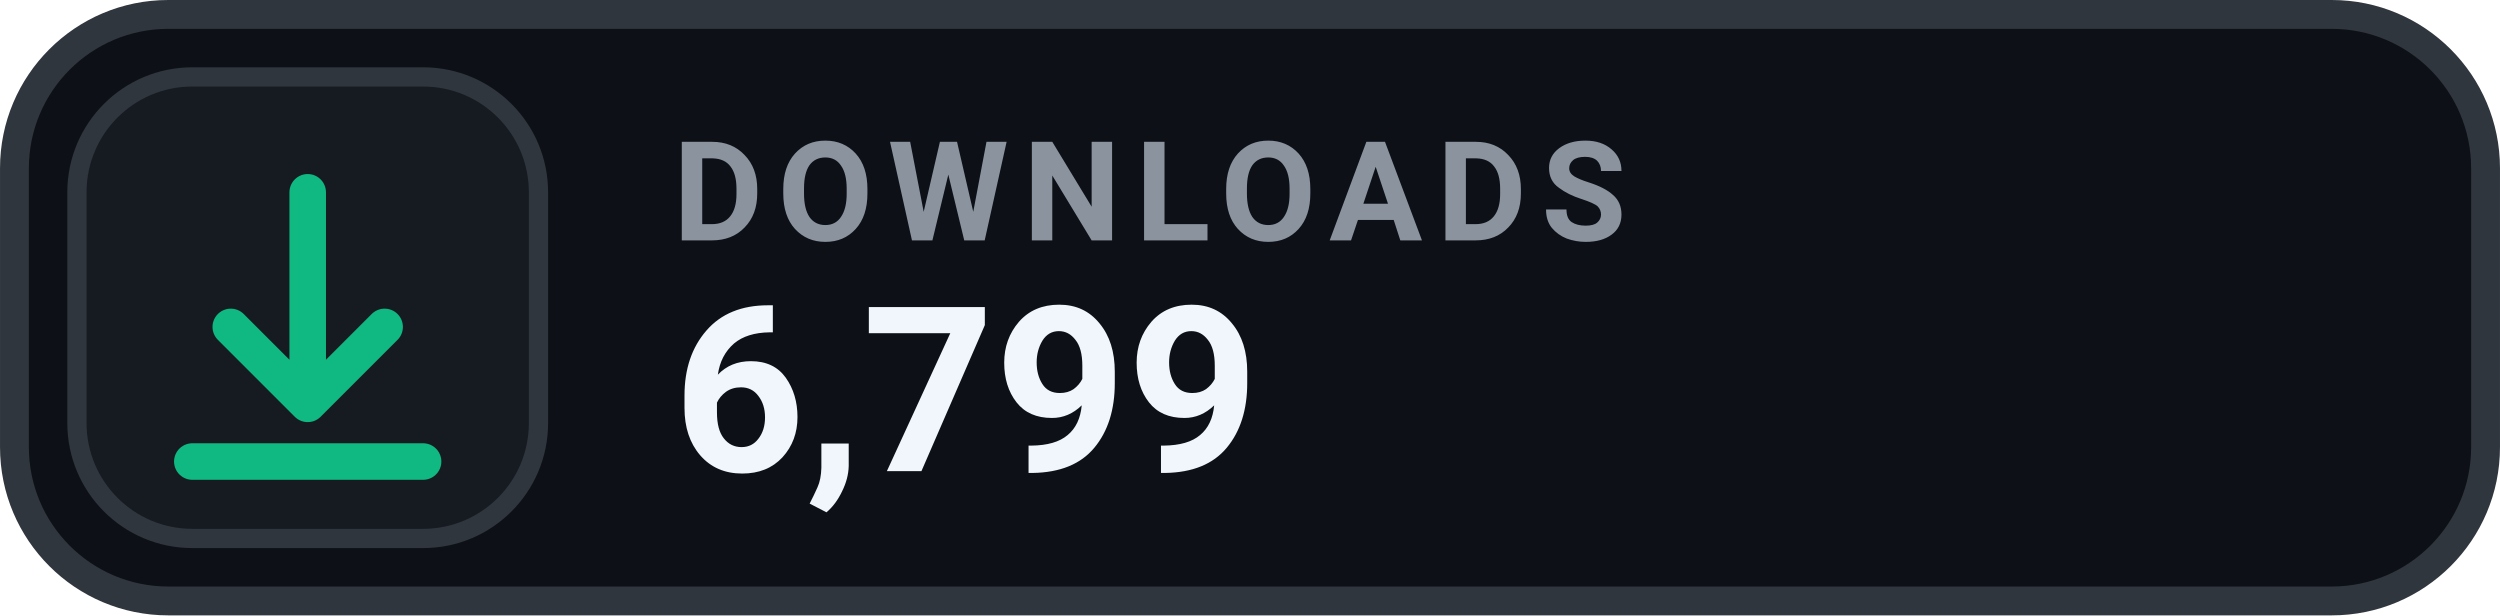
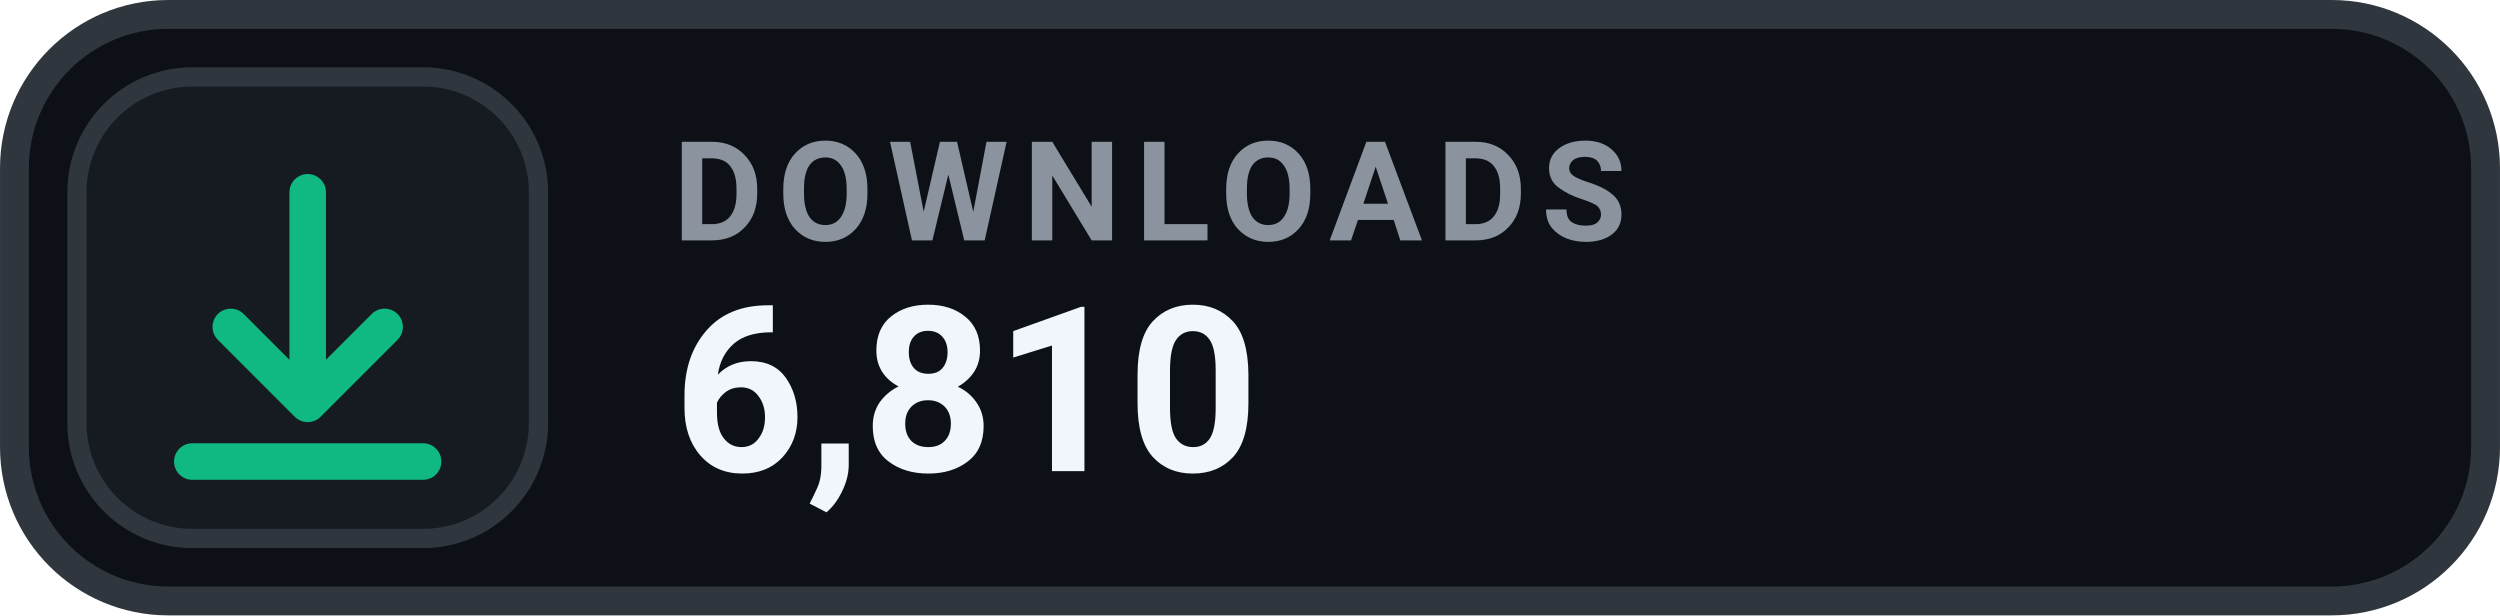
- <svg xmlns="http://www.w3.org/2000/svg" width="126" height="31.015" viewBox="0 0 130 32" role="img" aria-label="DOWNLOADS 6,799">
+ <svg xmlns="http://www.w3.org/2000/svg" width="126" height="31.015" viewBox="0 0 130 32" role="img" aria-label="DOWNLOADS 6,810">
  <rect x=".75" y=".75" width="128.5" height="30.5" rx="8" fill="#0D1117" stroke="#30363D" stroke-width="1.5" />
  <rect x="4" y="4" width="24" height="24" rx="6" fill="#161B22" stroke="#30363D" stroke-width="1" />
  <g transform="translate(16 16)" style="color:#10B981;">
    <path d="M0 -6 v11 m0 0 l4 -4 m-4 4 l-4 -4 M-6 8 h12" fill="none" stroke="currentColor" stroke-width="1.9" stroke-linecap="round" stroke-linejoin="round" />
  </g>
  <text x="35" y="12.5" fill="#8B949E" font-family="-apple-system,BlinkMacSystemFont,'Segoe UI',Roboto,Helvetica,Arial,sans-serif" font-size="7.2" font-weight="700" letter-spacing=".75">DOWNLOADS</text>
-   <text x="35" y="24.5" fill="#F0F6FC" font-family="-apple-system,BlinkMacSystemFont,'Segoe UI',Roboto,Helvetica,Arial,sans-serif" font-size="12" font-weight="700">6,799</text>
+   <text x="35" y="24.5" fill="#F0F6FC" font-family="-apple-system,BlinkMacSystemFont,'Segoe UI',Roboto,Helvetica,Arial,sans-serif" font-size="12" font-weight="700">6,810</text>
</svg>
